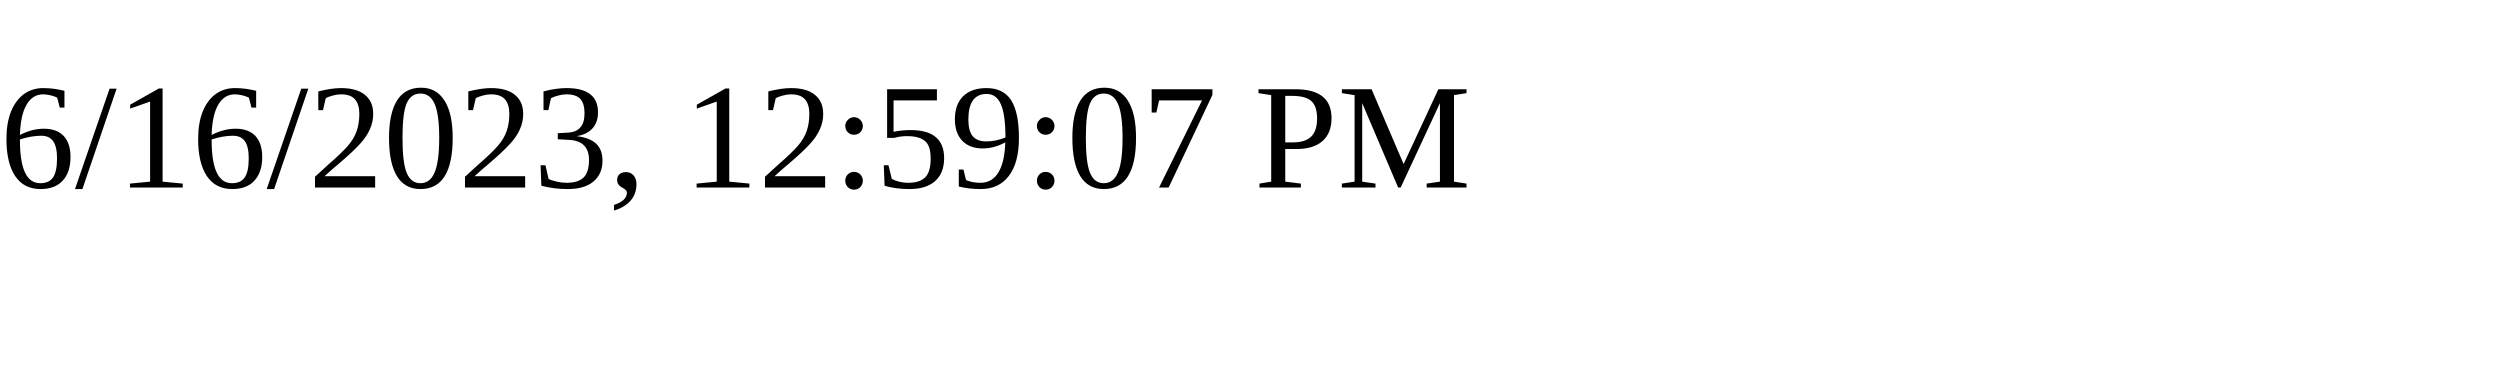
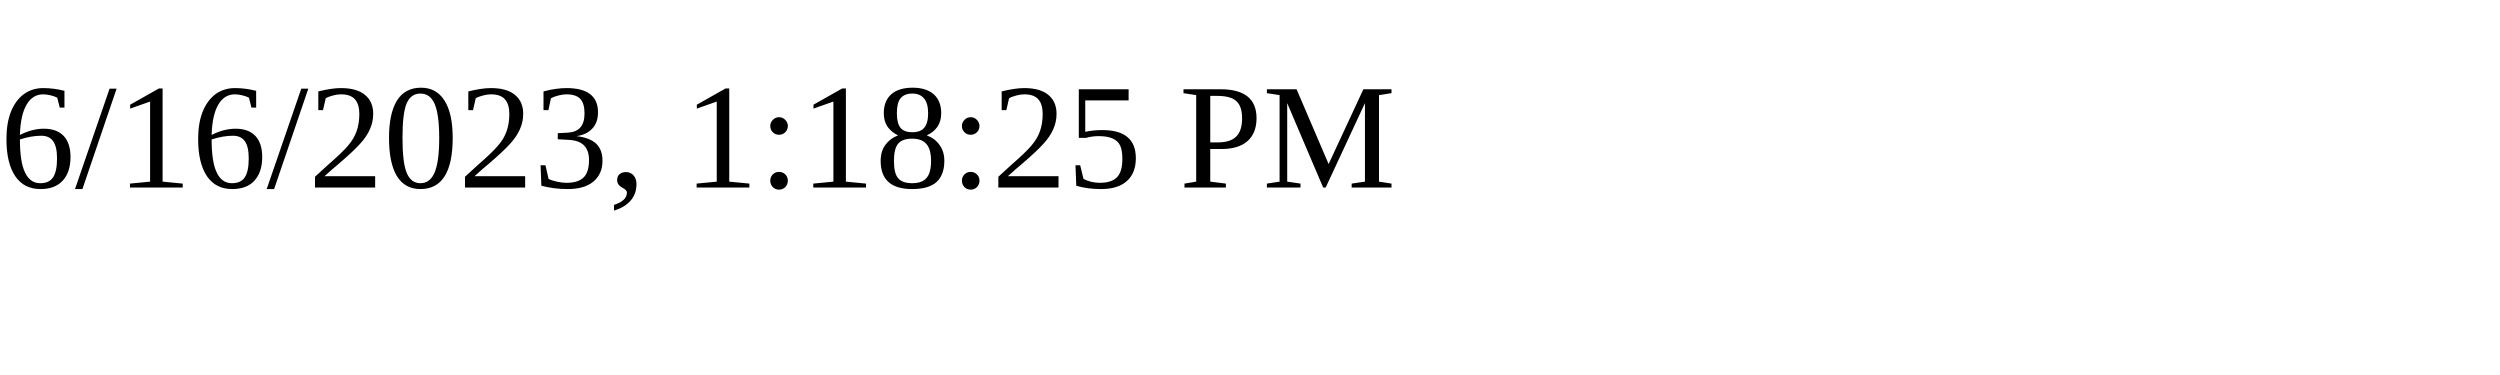
<svg xmlns="http://www.w3.org/2000/svg" height="30" width="200">
-   <text x="0" y="15">6/16/2023, 12:59:07 PM</text>
+   <text x="0" y="15">6/16/2023, 1:18:25 PM</text>
</svg>
